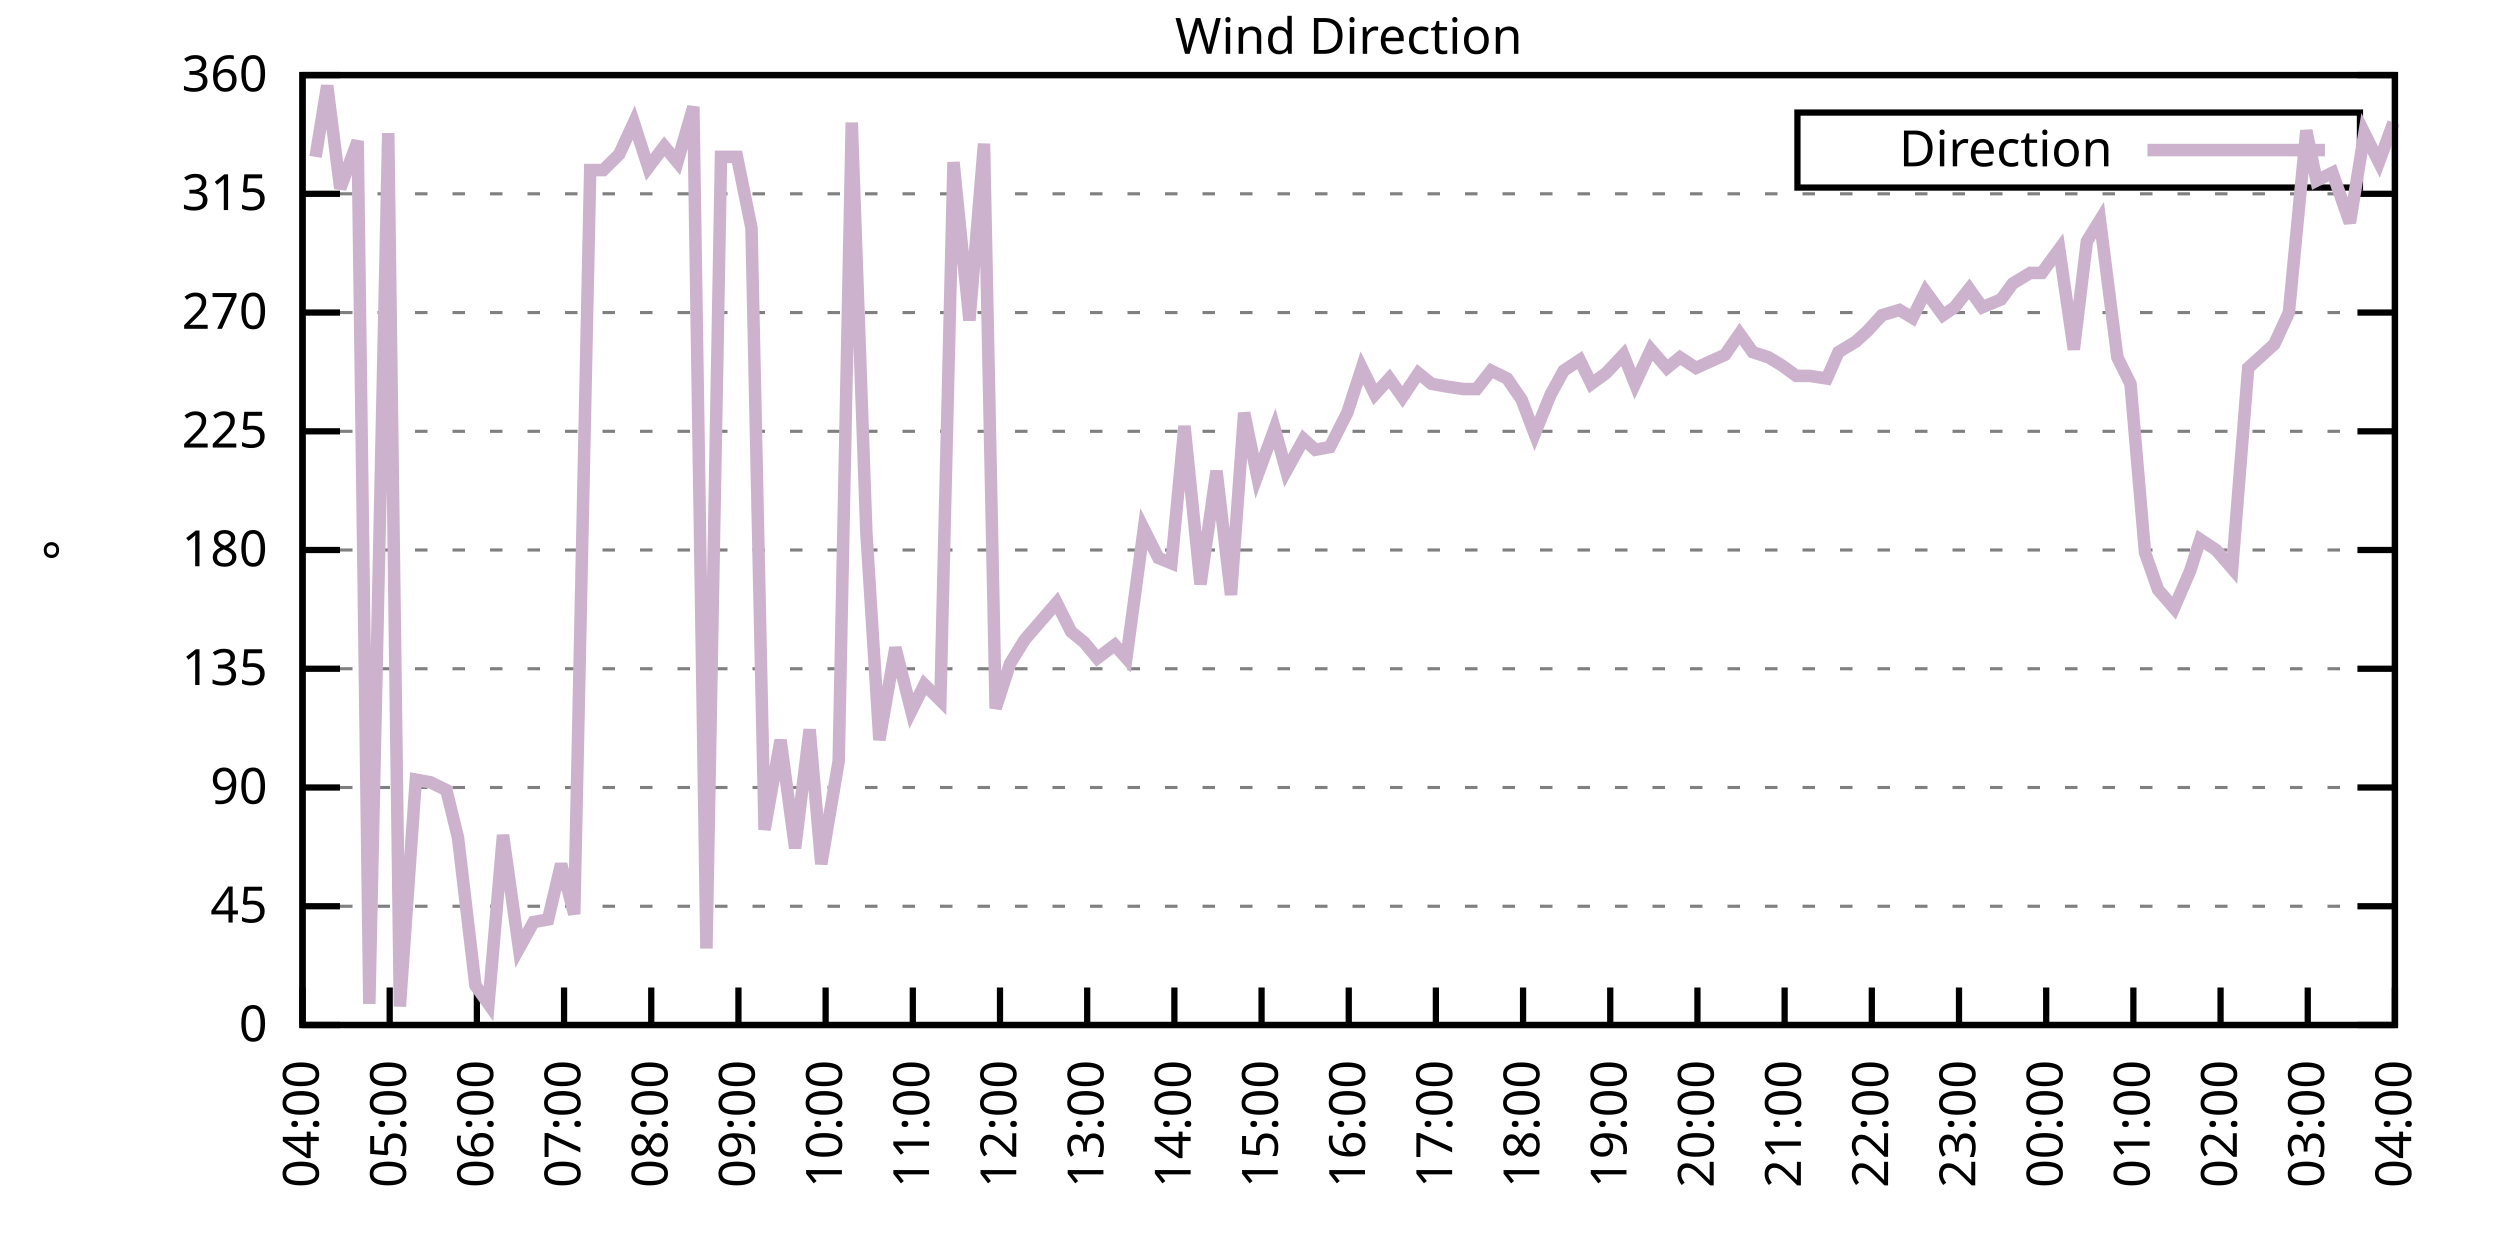
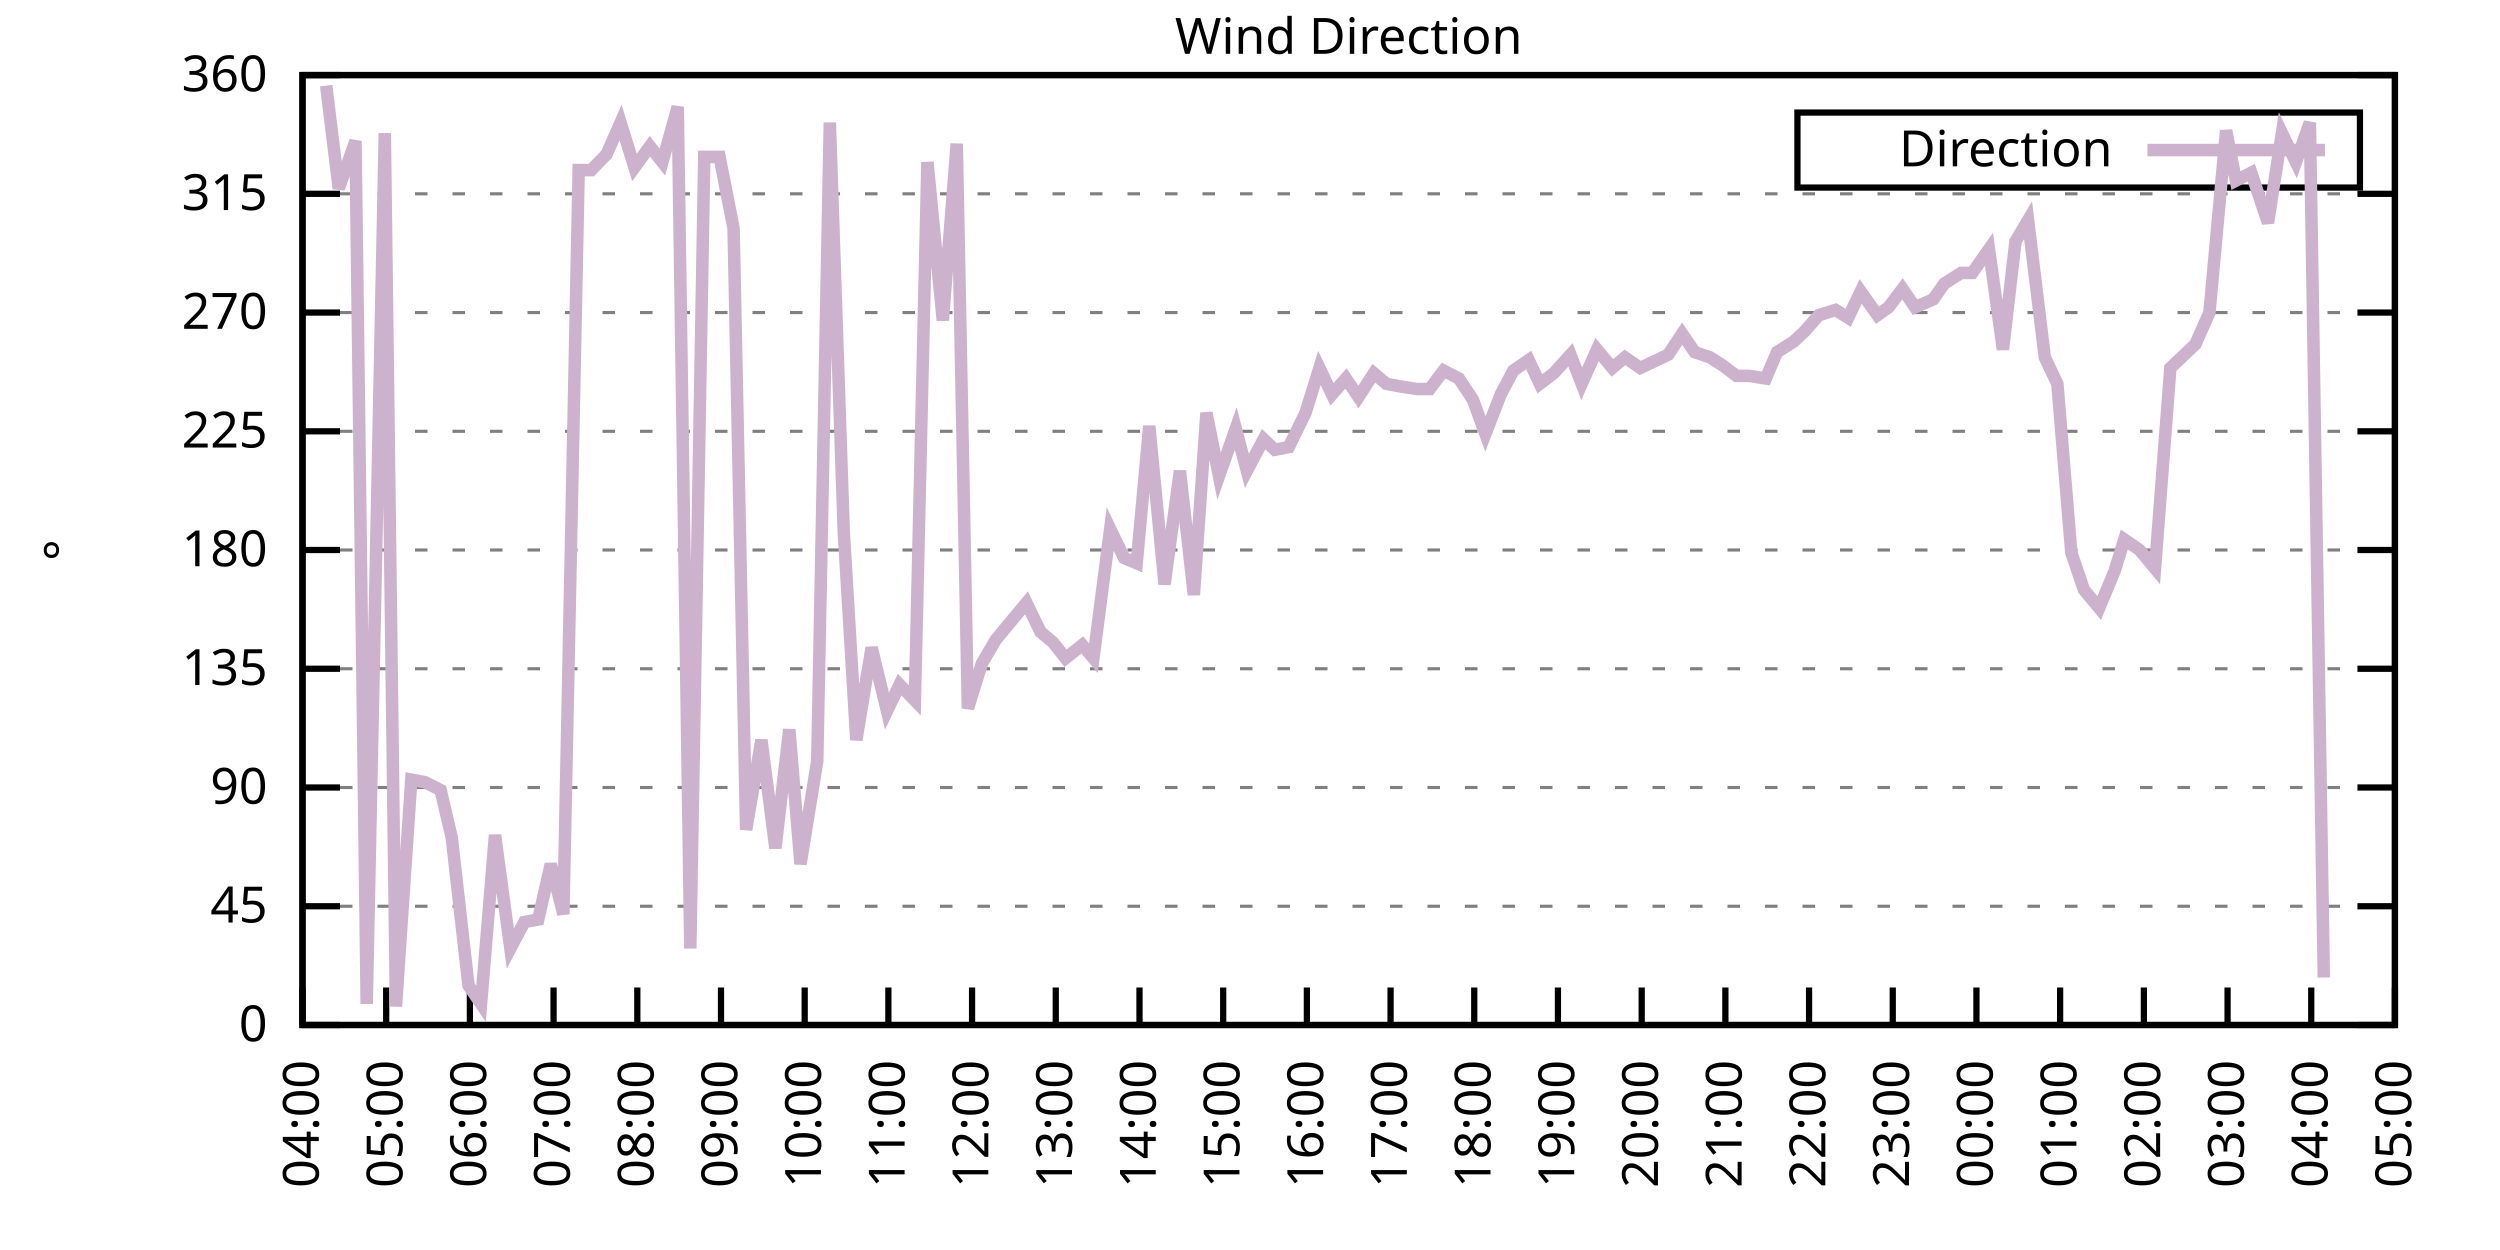
<svg xmlns="http://www.w3.org/2000/svg" xmlns:xlink="http://www.w3.org/1999/xlink" width="400" height="200" viewBox="0 0 400 200">
  <g id="gnuplot_canvas">
    <rect x="0" y="0" width="400" height="200" fill="none" />
    <defs>
      <circle id="gpDot" r="0.5" stroke-width="0.5" stroke="currentColor" />
      <path id="gpPt0" stroke-width="0.333" stroke="currentColor" d="M-1,0 h2 M0,-1 v2" />
      <path id="gpPt1" stroke-width="0.333" stroke="currentColor" d="M-1,-1 L1,1 M1,-1 L-1,1" />
      <path id="gpPt2" stroke-width="0.333" stroke="currentColor" d="M-1,0 L1,0 M0,-1 L0,1 M-1,-1 L1,1 M-1,1 L1,-1" />
      <rect id="gpPt3" stroke-width="0.333" stroke="currentColor" x="-1" y="-1" width="2" height="2" />
      <rect id="gpPt4" stroke-width="0.333" stroke="currentColor" fill="currentColor" x="-1" y="-1" width="2" height="2" />
      <circle id="gpPt5" stroke-width="0.333" stroke="currentColor" cx="0" cy="0" r="1" />
      <use xlink:href="#gpPt5" id="gpPt6" fill="currentColor" stroke="none" />
      <path id="gpPt7" stroke-width="0.333" stroke="currentColor" d="M0,-1.33 L-1.33,0.67 L1.33,0.67 z" />
      <use xlink:href="#gpPt7" id="gpPt8" fill="currentColor" stroke="none" />
      <use xlink:href="#gpPt7" id="gpPt9" stroke="currentColor" transform="rotate(180)" />
      <use xlink:href="#gpPt9" id="gpPt10" fill="currentColor" stroke="none" />
      <use xlink:href="#gpPt3" id="gpPt11" stroke="currentColor" transform="rotate(45)" />
      <use xlink:href="#gpPt11" id="gpPt12" fill="currentColor" stroke="none" />
      <path id="gpPt13" stroke-width="0.333" stroke="currentColor" d="M0,1.330 L1.265,0.411 L0.782,-1.067 L-0.782,-1.076 L-1.265,0.411 z" />
      <use xlink:href="#gpPt13" id="gpPt14" fill="currentColor" stroke="none" />
      <filter id="textbox" filterUnits="objectBoundingBox" x="0" y="0" height="1" width="1">
        <feFlood flood-color="white" flood-opacity="1" result="bgnd" />
        <feComposite in="SourceGraphic" in2="bgnd" operator="atop" />
      </filter>
      <filter id="greybox" filterUnits="objectBoundingBox" x="0" y="0" height="1" width="1">
        <feFlood flood-color="lightgrey" flood-opacity="1" result="grey" />
        <feComposite in="SourceGraphic" in2="grey" operator="atop" />
      </filter>
    </defs>
    <g fill="none" color="white" stroke="currentColor" stroke-width="1.00" stroke-linecap="butt" stroke-linejoin="miter">
</g>
    <g fill="none" color="black" stroke="currentColor" stroke-width="1.00" stroke-linecap="butt" stroke-linejoin="miter">
      <g stroke="none" shape-rendering="crispEdges">
        <polygon fill="rgb(255, 255, 255)" points="48.40,164.00 383.18,164.00 383.18,12.02 48.40,12.02 " />
      </g>
    </g>
    <g fill="none" color="black" stroke="currentColor" stroke-width="1.00" stroke-linecap="butt" stroke-linejoin="miter">
</g>
    <g fill="none" color="black" stroke="black" stroke-width="0.50" stroke-linecap="butt" stroke-linejoin="miter">
</g>
    <g fill="none" color="gray" stroke="currentColor" stroke-width="0.50" stroke-linecap="butt" stroke-linejoin="miter">
      <path stroke="gray" stroke-dasharray="2,4" class="gridline" d="M48.40,164.00 L383.19,164.00  " />
    </g>
    <g fill="none" color="gray" stroke="gray" stroke-width="1.00" stroke-linecap="butt" stroke-linejoin="miter">
</g>
    <g fill="none" color="black" stroke="currentColor" stroke-width="1.00" stroke-linecap="butt" stroke-linejoin="miter">
      <path stroke="black" d="M48.40,164.00 L54.40,164.00 M383.19,164.00 L377.19,164.00  " />
      <g transform="translate(42.80,166.60)" stroke="none" fill="black" font-family="Sans" font-size="8.00" text-anchor="end">
        <text>
          <tspan font-family="Sans"> 0</tspan>
        </text>
      </g>
    </g>
    <g fill="none" color="black" stroke="currentColor" stroke-width="1.00" stroke-linecap="butt" stroke-linejoin="miter">
</g>
    <g fill="none" color="black" stroke="black" stroke-width="0.50" stroke-linecap="butt" stroke-linejoin="miter">
</g>
    <g fill="none" color="gray" stroke="currentColor" stroke-width="0.50" stroke-linecap="butt" stroke-linejoin="miter">
      <path stroke="gray" stroke-dasharray="2,4" class="gridline" d="M48.40,145.00 L383.19,145.00  " />
    </g>
    <g fill="none" color="gray" stroke="gray" stroke-width="1.00" stroke-linecap="butt" stroke-linejoin="miter">
</g>
    <g fill="none" color="black" stroke="currentColor" stroke-width="1.00" stroke-linecap="butt" stroke-linejoin="miter">
      <path stroke="black" d="M48.40,145.00 L54.40,145.00 M383.19,145.00 L377.19,145.00  " />
      <g transform="translate(42.80,147.60)" stroke="none" fill="black" font-family="Sans" font-size="8.00" text-anchor="end">
        <text>
          <tspan font-family="Sans"> 45</tspan>
        </text>
      </g>
    </g>
    <g fill="none" color="black" stroke="currentColor" stroke-width="1.00" stroke-linecap="butt" stroke-linejoin="miter">
</g>
    <g fill="none" color="black" stroke="black" stroke-width="0.50" stroke-linecap="butt" stroke-linejoin="miter">
</g>
    <g fill="none" color="gray" stroke="currentColor" stroke-width="0.50" stroke-linecap="butt" stroke-linejoin="miter">
      <path stroke="gray" stroke-dasharray="2,4" class="gridline" d="M48.40,126.00 L383.19,126.00  " />
    </g>
    <g fill="none" color="gray" stroke="gray" stroke-width="1.00" stroke-linecap="butt" stroke-linejoin="miter">
</g>
    <g fill="none" color="black" stroke="currentColor" stroke-width="1.00" stroke-linecap="butt" stroke-linejoin="miter">
      <path stroke="black" d="M48.40,126.00 L54.40,126.00 M383.19,126.00 L377.19,126.00  " />
      <g transform="translate(42.80,128.60)" stroke="none" fill="black" font-family="Sans" font-size="8.00" text-anchor="end">
        <text>
          <tspan font-family="Sans"> 90</tspan>
        </text>
      </g>
    </g>
    <g fill="none" color="black" stroke="currentColor" stroke-width="1.00" stroke-linecap="butt" stroke-linejoin="miter">
</g>
    <g fill="none" color="black" stroke="black" stroke-width="0.50" stroke-linecap="butt" stroke-linejoin="miter">
</g>
    <g fill="none" color="gray" stroke="currentColor" stroke-width="0.50" stroke-linecap="butt" stroke-linejoin="miter">
      <path stroke="gray" stroke-dasharray="2,4" class="gridline" d="M48.40,107.00 L383.19,107.00  " />
    </g>
    <g fill="none" color="gray" stroke="gray" stroke-width="1.00" stroke-linecap="butt" stroke-linejoin="miter">
</g>
    <g fill="none" color="black" stroke="currentColor" stroke-width="1.00" stroke-linecap="butt" stroke-linejoin="miter">
      <path stroke="black" d="M48.40,107.00 L54.40,107.00 M383.19,107.00 L377.19,107.00  " />
      <g transform="translate(42.80,109.60)" stroke="none" fill="black" font-family="Sans" font-size="8.00" text-anchor="end">
        <text>
          <tspan font-family="Sans"> 135</tspan>
        </text>
      </g>
    </g>
    <g fill="none" color="black" stroke="currentColor" stroke-width="1.00" stroke-linecap="butt" stroke-linejoin="miter">
</g>
    <g fill="none" color="black" stroke="black" stroke-width="0.50" stroke-linecap="butt" stroke-linejoin="miter">
</g>
    <g fill="none" color="gray" stroke="currentColor" stroke-width="0.50" stroke-linecap="butt" stroke-linejoin="miter">
      <path stroke="gray" stroke-dasharray="2,4" class="gridline" d="M48.40,88.00 L383.19,88.00  " />
    </g>
    <g fill="none" color="gray" stroke="gray" stroke-width="1.00" stroke-linecap="butt" stroke-linejoin="miter">
</g>
    <g fill="none" color="black" stroke="currentColor" stroke-width="1.00" stroke-linecap="butt" stroke-linejoin="miter">
      <path stroke="black" d="M48.40,88.00 L54.40,88.00 M383.19,88.00 L377.19,88.00  " />
      <g transform="translate(42.80,90.60)" stroke="none" fill="black" font-family="Sans" font-size="8.00" text-anchor="end">
        <text>
          <tspan font-family="Sans"> 180</tspan>
        </text>
      </g>
    </g>
    <g fill="none" color="black" stroke="currentColor" stroke-width="1.00" stroke-linecap="butt" stroke-linejoin="miter">
</g>
    <g fill="none" color="black" stroke="black" stroke-width="0.50" stroke-linecap="butt" stroke-linejoin="miter">
</g>
    <g fill="none" color="gray" stroke="currentColor" stroke-width="0.50" stroke-linecap="butt" stroke-linejoin="miter">
      <path stroke="gray" stroke-dasharray="2,4" class="gridline" d="M48.40,69.01 L383.19,69.01  " />
    </g>
    <g fill="none" color="gray" stroke="gray" stroke-width="1.00" stroke-linecap="butt" stroke-linejoin="miter">
</g>
    <g fill="none" color="black" stroke="currentColor" stroke-width="1.00" stroke-linecap="butt" stroke-linejoin="miter">
      <path stroke="black" d="M48.40,69.01 L54.40,69.01 M383.19,69.01 L377.19,69.01  " />
      <g transform="translate(42.80,71.61)" stroke="none" fill="black" font-family="Sans" font-size="8.00" text-anchor="end">
        <text>
          <tspan font-family="Sans"> 225</tspan>
        </text>
      </g>
    </g>
    <g fill="none" color="black" stroke="currentColor" stroke-width="1.00" stroke-linecap="butt" stroke-linejoin="miter">
</g>
    <g fill="none" color="black" stroke="black" stroke-width="0.50" stroke-linecap="butt" stroke-linejoin="miter">
</g>
    <g fill="none" color="gray" stroke="currentColor" stroke-width="0.50" stroke-linecap="butt" stroke-linejoin="miter">
      <path stroke="gray" stroke-dasharray="2,4" class="gridline" d="M48.40,50.01 L383.19,50.01  " />
    </g>
    <g fill="none" color="gray" stroke="gray" stroke-width="1.00" stroke-linecap="butt" stroke-linejoin="miter">
</g>
    <g fill="none" color="black" stroke="currentColor" stroke-width="1.00" stroke-linecap="butt" stroke-linejoin="miter">
      <path stroke="black" d="M48.40,50.01 L54.40,50.01 M383.19,50.01 L377.19,50.01  " />
      <g transform="translate(42.80,52.61)" stroke="none" fill="black" font-family="Sans" font-size="8.00" text-anchor="end">
        <text>
          <tspan font-family="Sans"> 270</tspan>
        </text>
      </g>
    </g>
    <g fill="none" color="black" stroke="currentColor" stroke-width="1.00" stroke-linecap="butt" stroke-linejoin="miter">
</g>
    <g fill="none" color="black" stroke="black" stroke-width="0.50" stroke-linecap="butt" stroke-linejoin="miter">
</g>
    <g fill="none" color="gray" stroke="currentColor" stroke-width="0.50" stroke-linecap="butt" stroke-linejoin="miter">
      <path stroke="gray" stroke-dasharray="2,4" class="gridline" d="M48.40,31.01 L383.19,31.01  " />
    </g>
    <g fill="none" color="gray" stroke="gray" stroke-width="1.00" stroke-linecap="butt" stroke-linejoin="miter">
</g>
    <g fill="none" color="black" stroke="currentColor" stroke-width="1.00" stroke-linecap="butt" stroke-linejoin="miter">
      <path stroke="black" d="M48.40,31.01 L54.40,31.01 M383.19,31.01 L377.19,31.01  " />
      <g transform="translate(42.80,33.61)" stroke="none" fill="black" font-family="Sans" font-size="8.00" text-anchor="end">
        <text>
          <tspan font-family="Sans"> 315</tspan>
        </text>
      </g>
    </g>
    <g fill="none" color="black" stroke="currentColor" stroke-width="1.00" stroke-linecap="butt" stroke-linejoin="miter">
</g>
    <g fill="none" color="black" stroke="black" stroke-width="0.50" stroke-linecap="butt" stroke-linejoin="miter">
</g>
    <g fill="none" color="gray" stroke="currentColor" stroke-width="0.50" stroke-linecap="butt" stroke-linejoin="miter">
      <path stroke="gray" stroke-dasharray="2,4" class="gridline" d="M48.40,12.01 L383.19,12.01  " />
    </g>
    <g fill="none" color="gray" stroke="gray" stroke-width="1.00" stroke-linecap="butt" stroke-linejoin="miter">
</g>
    <g fill="none" color="black" stroke="currentColor" stroke-width="1.00" stroke-linecap="butt" stroke-linejoin="miter">
      <path stroke="black" d="M48.40,12.01 L54.40,12.01 M383.19,12.01 L377.19,12.01  " />
      <g transform="translate(42.80,14.61)" stroke="none" fill="black" font-family="Sans" font-size="8.00" text-anchor="end">
        <text>
          <tspan font-family="Sans"> 360</tspan>
        </text>
      </g>
    </g>
    <g fill="none" color="black" stroke="currentColor" stroke-width="1.00" stroke-linecap="butt" stroke-linejoin="miter">
      <path stroke="black" d="M48.40,164.00 L48.40,158.00  " />
      <g transform="translate(51.00,169.60) rotate(270.00)" stroke="none" fill="black" font-family="Sans" font-size="8.00" text-anchor="end">
        <text>
          <tspan font-family="Sans">04:00</tspan>
        </text>
      </g>
    </g>
    <g fill="none" color="black" stroke="currentColor" stroke-width="1.00" stroke-linecap="butt" stroke-linejoin="miter">
-       <path stroke="black" d="M62.35,164.00 L62.35,158.00  " />
-       <g transform="translate(64.95,169.60) rotate(270.00)" stroke="none" fill="black" font-family="Sans" font-size="8.00" text-anchor="end">
+       <path stroke="black" d="M61.79,164.00 L61.79,158.00  " />
+       <g transform="translate(64.39,169.60) rotate(270.00)" stroke="none" fill="black" font-family="Sans" font-size="8.00" text-anchor="end">
        <text>
          <tspan font-family="Sans">05:00</tspan>
        </text>
      </g>
    </g>
    <g fill="none" color="black" stroke="currentColor" stroke-width="1.00" stroke-linecap="butt" stroke-linejoin="miter">
-       <path stroke="black" d="M76.30,164.00 L76.30,158.00  " />
-       <g transform="translate(78.90,169.60) rotate(270.00)" stroke="none" fill="black" font-family="Sans" font-size="8.00" text-anchor="end">
+       <path stroke="black" d="M75.18,164.00 L75.18,158.00  " />
+       <g transform="translate(77.78,169.60) rotate(270.00)" stroke="none" fill="black" font-family="Sans" font-size="8.00" text-anchor="end">
        <text>
          <tspan font-family="Sans">06:00</tspan>
        </text>
      </g>
    </g>
    <g fill="none" color="black" stroke="currentColor" stroke-width="1.00" stroke-linecap="butt" stroke-linejoin="miter">
-       <path stroke="black" d="M90.25,164.00 L90.25,158.00  " />
-       <g transform="translate(92.85,169.60) rotate(270.00)" stroke="none" fill="black" font-family="Sans" font-size="8.00" text-anchor="end">
+       <path stroke="black" d="M88.57,164.00 L88.57,158.00  " />
+       <g transform="translate(91.17,169.60) rotate(270.00)" stroke="none" fill="black" font-family="Sans" font-size="8.00" text-anchor="end">
        <text>
          <tspan font-family="Sans">07:00</tspan>
        </text>
      </g>
    </g>
    <g fill="none" color="black" stroke="currentColor" stroke-width="1.00" stroke-linecap="butt" stroke-linejoin="miter">
-       <path stroke="black" d="M104.20,164.00 L104.20,158.00  " />
-       <g transform="translate(106.80,169.60) rotate(270.00)" stroke="none" fill="black" font-family="Sans" font-size="8.00" text-anchor="end">
+       <path stroke="black" d="M101.97,164.00 L101.97,158.00  " />
+       <g transform="translate(104.57,169.60) rotate(270.00)" stroke="none" fill="black" font-family="Sans" font-size="8.00" text-anchor="end">
        <text>
          <tspan font-family="Sans">08:00</tspan>
        </text>
      </g>
    </g>
    <g fill="none" color="black" stroke="currentColor" stroke-width="1.00" stroke-linecap="butt" stroke-linejoin="miter">
-       <path stroke="black" d="M118.15,164.00 L118.15,158.00  " />
-       <g transform="translate(120.75,169.60) rotate(270.00)" stroke="none" fill="black" font-family="Sans" font-size="8.00" text-anchor="end">
+       <path stroke="black" d="M115.36,164.00 L115.36,158.00  " />
+       <g transform="translate(117.96,169.60) rotate(270.00)" stroke="none" fill="black" font-family="Sans" font-size="8.00" text-anchor="end">
        <text>
          <tspan font-family="Sans">09:00</tspan>
        </text>
      </g>
    </g>
    <g fill="none" color="black" stroke="currentColor" stroke-width="1.00" stroke-linecap="butt" stroke-linejoin="miter">
-       <path stroke="black" d="M132.10,164.00 L132.10,158.00  " />
-       <g transform="translate(134.70,169.60) rotate(270.00)" stroke="none" fill="black" font-family="Sans" font-size="8.00" text-anchor="end">
+       <path stroke="black" d="M128.75,164.00 L128.75,158.00  " />
+       <g transform="translate(131.35,169.60) rotate(270.00)" stroke="none" fill="black" font-family="Sans" font-size="8.00" text-anchor="end">
        <text>
          <tspan font-family="Sans">10:00</tspan>
        </text>
      </g>
    </g>
    <g fill="none" color="black" stroke="currentColor" stroke-width="1.00" stroke-linecap="butt" stroke-linejoin="miter">
-       <path stroke="black" d="M146.05,164.00 L146.05,158.00  " />
-       <g transform="translate(148.65,169.60) rotate(270.00)" stroke="none" fill="black" font-family="Sans" font-size="8.00" text-anchor="end">
+       <path stroke="black" d="M142.14,164.00 L142.14,158.00  " />
+       <g transform="translate(144.74,169.60) rotate(270.00)" stroke="none" fill="black" font-family="Sans" font-size="8.00" text-anchor="end">
        <text>
          <tspan font-family="Sans">11:00</tspan>
        </text>
      </g>
    </g>
    <g fill="none" color="black" stroke="currentColor" stroke-width="1.00" stroke-linecap="butt" stroke-linejoin="miter">
-       <path stroke="black" d="M160.00,164.00 L160.00,158.00  " />
-       <g transform="translate(162.60,169.60) rotate(270.00)" stroke="none" fill="black" font-family="Sans" font-size="8.00" text-anchor="end">
+       <path stroke="black" d="M155.53,164.00 L155.53,158.00  " />
+       <g transform="translate(158.13,169.60) rotate(270.00)" stroke="none" fill="black" font-family="Sans" font-size="8.00" text-anchor="end">
        <text>
          <tspan font-family="Sans">12:00</tspan>
        </text>
      </g>
    </g>
    <g fill="none" color="black" stroke="currentColor" stroke-width="1.00" stroke-linecap="butt" stroke-linejoin="miter">
-       <path stroke="black" d="M173.95,164.00 L173.95,158.00  " />
-       <g transform="translate(176.55,169.60) rotate(270.00)" stroke="none" fill="black" font-family="Sans" font-size="8.00" text-anchor="end">
+       <path stroke="black" d="M168.92,164.00 L168.92,158.00  " />
+       <g transform="translate(171.52,169.60) rotate(270.00)" stroke="none" fill="black" font-family="Sans" font-size="8.00" text-anchor="end">
        <text>
          <tspan font-family="Sans">13:00</tspan>
        </text>
      </g>
    </g>
    <g fill="none" color="black" stroke="currentColor" stroke-width="1.00" stroke-linecap="butt" stroke-linejoin="miter">
-       <path stroke="black" d="M187.90,164.00 L187.90,158.00  " />
-       <g transform="translate(190.50,169.60) rotate(270.00)" stroke="none" fill="black" font-family="Sans" font-size="8.00" text-anchor="end">
+       <path stroke="black" d="M182.32,164.00 L182.32,158.00  " />
+       <g transform="translate(184.92,169.60) rotate(270.00)" stroke="none" fill="black" font-family="Sans" font-size="8.00" text-anchor="end">
        <text>
          <tspan font-family="Sans">14:00</tspan>
        </text>
      </g>
    </g>
    <g fill="none" color="black" stroke="currentColor" stroke-width="1.00" stroke-linecap="butt" stroke-linejoin="miter">
-       <path stroke="black" d="M201.85,164.00 L201.85,158.00  " />
-       <g transform="translate(204.45,169.60) rotate(270.00)" stroke="none" fill="black" font-family="Sans" font-size="8.00" text-anchor="end">
+       <path stroke="black" d="M195.71,164.00 L195.71,158.00  " />
+       <g transform="translate(198.31,169.60) rotate(270.00)" stroke="none" fill="black" font-family="Sans" font-size="8.00" text-anchor="end">
        <text>
          <tspan font-family="Sans">15:00</tspan>
        </text>
      </g>
    </g>
    <g fill="none" color="black" stroke="currentColor" stroke-width="1.00" stroke-linecap="butt" stroke-linejoin="miter">
-       <path stroke="black" d="M215.80,164.00 L215.80,158.00  " />
-       <g transform="translate(218.40,169.60) rotate(270.00)" stroke="none" fill="black" font-family="Sans" font-size="8.00" text-anchor="end">
+       <path stroke="black" d="M209.10,164.00 L209.10,158.00  " />
+       <g transform="translate(211.70,169.60) rotate(270.00)" stroke="none" fill="black" font-family="Sans" font-size="8.00" text-anchor="end">
        <text>
          <tspan font-family="Sans">16:00</tspan>
        </text>
      </g>
    </g>
    <g fill="none" color="black" stroke="currentColor" stroke-width="1.00" stroke-linecap="butt" stroke-linejoin="miter">
-       <path stroke="black" d="M229.74,164.00 L229.74,158.00  " />
-       <g transform="translate(232.34,169.60) rotate(270.00)" stroke="none" fill="black" font-family="Sans" font-size="8.00" text-anchor="end">
+       <path stroke="black" d="M222.49,164.00 L222.49,158.00  " />
+       <g transform="translate(225.09,169.60) rotate(270.00)" stroke="none" fill="black" font-family="Sans" font-size="8.00" text-anchor="end">
        <text>
          <tspan font-family="Sans">17:00</tspan>
        </text>
      </g>
    </g>
    <g fill="none" color="black" stroke="currentColor" stroke-width="1.00" stroke-linecap="butt" stroke-linejoin="miter">
-       <path stroke="black" d="M243.69,164.00 L243.69,158.00  " />
-       <g transform="translate(246.29,169.60) rotate(270.00)" stroke="none" fill="black" font-family="Sans" font-size="8.00" text-anchor="end">
+       <path stroke="black" d="M235.88,164.00 L235.88,158.00  " />
+       <g transform="translate(238.48,169.60) rotate(270.00)" stroke="none" fill="black" font-family="Sans" font-size="8.00" text-anchor="end">
        <text>
          <tspan font-family="Sans">18:00</tspan>
        </text>
      </g>
    </g>
    <g fill="none" color="black" stroke="currentColor" stroke-width="1.00" stroke-linecap="butt" stroke-linejoin="miter">
-       <path stroke="black" d="M257.64,164.00 L257.64,158.00  " />
-       <g transform="translate(260.24,169.60) rotate(270.00)" stroke="none" fill="black" font-family="Sans" font-size="8.00" text-anchor="end">
+       <path stroke="black" d="M249.27,164.00 L249.27,158.00  " />
+       <g transform="translate(251.87,169.60) rotate(270.00)" stroke="none" fill="black" font-family="Sans" font-size="8.00" text-anchor="end">
        <text>
          <tspan font-family="Sans">19:00</tspan>
        </text>
      </g>
    </g>
    <g fill="none" color="black" stroke="currentColor" stroke-width="1.00" stroke-linecap="butt" stroke-linejoin="miter">
-       <path stroke="black" d="M271.59,164.00 L271.59,158.00  " />
-       <g transform="translate(274.19,169.60) rotate(270.00)" stroke="none" fill="black" font-family="Sans" font-size="8.00" text-anchor="end">
+       <path stroke="black" d="M262.67,164.00 L262.67,158.00  " />
+       <g transform="translate(265.27,169.60) rotate(270.00)" stroke="none" fill="black" font-family="Sans" font-size="8.00" text-anchor="end">
        <text>
          <tspan font-family="Sans">20:00</tspan>
        </text>
      </g>
    </g>
    <g fill="none" color="black" stroke="currentColor" stroke-width="1.00" stroke-linecap="butt" stroke-linejoin="miter">
-       <path stroke="black" d="M285.54,164.00 L285.54,158.00  " />
-       <g transform="translate(288.14,169.60) rotate(270.00)" stroke="none" fill="black" font-family="Sans" font-size="8.00" text-anchor="end">
+       <path stroke="black" d="M276.06,164.00 L276.06,158.00  " />
+       <g transform="translate(278.66,169.60) rotate(270.00)" stroke="none" fill="black" font-family="Sans" font-size="8.00" text-anchor="end">
        <text>
          <tspan font-family="Sans">21:00</tspan>
        </text>
      </g>
    </g>
    <g fill="none" color="black" stroke="currentColor" stroke-width="1.00" stroke-linecap="butt" stroke-linejoin="miter">
-       <path stroke="black" d="M299.49,164.00 L299.49,158.00  " />
-       <g transform="translate(302.09,169.60) rotate(270.00)" stroke="none" fill="black" font-family="Sans" font-size="8.00" text-anchor="end">
+       <path stroke="black" d="M289.45,164.00 L289.45,158.00  " />
+       <g transform="translate(292.05,169.60) rotate(270.00)" stroke="none" fill="black" font-family="Sans" font-size="8.00" text-anchor="end">
        <text>
          <tspan font-family="Sans">22:00</tspan>
        </text>
      </g>
    </g>
    <g fill="none" color="black" stroke="currentColor" stroke-width="1.00" stroke-linecap="butt" stroke-linejoin="miter">
-       <path stroke="black" d="M313.44,164.00 L313.44,158.00  " />
-       <g transform="translate(316.04,169.60) rotate(270.00)" stroke="none" fill="black" font-family="Sans" font-size="8.00" text-anchor="end">
+       <path stroke="black" d="M302.84,164.00 L302.84,158.00  " />
+       <g transform="translate(305.44,169.60) rotate(270.00)" stroke="none" fill="black" font-family="Sans" font-size="8.00" text-anchor="end">
        <text>
          <tspan font-family="Sans">23:00</tspan>
        </text>
      </g>
    </g>
    <g fill="none" color="black" stroke="currentColor" stroke-width="1.00" stroke-linecap="butt" stroke-linejoin="miter">
-       <path stroke="black" d="M327.39,164.00 L327.39,158.00  " />
-       <g transform="translate(329.99,169.60) rotate(270.00)" stroke="none" fill="black" font-family="Sans" font-size="8.00" text-anchor="end">
+       <path stroke="black" d="M316.23,164.00 L316.23,158.00  " />
+       <g transform="translate(318.83,169.60) rotate(270.00)" stroke="none" fill="black" font-family="Sans" font-size="8.00" text-anchor="end">
        <text>
          <tspan font-family="Sans">00:00</tspan>
        </text>
      </g>
    </g>
    <g fill="none" color="black" stroke="currentColor" stroke-width="1.00" stroke-linecap="butt" stroke-linejoin="miter">
-       <path stroke="black" d="M341.34,164.00 L341.34,158.00  " />
-       <g transform="translate(343.94,169.60) rotate(270.00)" stroke="none" fill="black" font-family="Sans" font-size="8.00" text-anchor="end">
+       <path stroke="black" d="M329.62,164.00 L329.62,158.00  " />
+       <g transform="translate(332.22,169.60) rotate(270.00)" stroke="none" fill="black" font-family="Sans" font-size="8.00" text-anchor="end">
        <text>
          <tspan font-family="Sans">01:00</tspan>
        </text>
      </g>
    </g>
    <g fill="none" color="black" stroke="currentColor" stroke-width="1.00" stroke-linecap="butt" stroke-linejoin="miter">
-       <path stroke="black" d="M355.29,164.00 L355.29,158.00  " />
-       <g transform="translate(357.89,169.60) rotate(270.00)" stroke="none" fill="black" font-family="Sans" font-size="8.00" text-anchor="end">
+       <path stroke="black" d="M343.02,164.00 L343.02,158.00  " />
+       <g transform="translate(345.62,169.60) rotate(270.00)" stroke="none" fill="black" font-family="Sans" font-size="8.00" text-anchor="end">
        <text>
          <tspan font-family="Sans">02:00</tspan>
        </text>
      </g>
    </g>
    <g fill="none" color="black" stroke="currentColor" stroke-width="1.00" stroke-linecap="butt" stroke-linejoin="miter">
-       <path stroke="black" d="M369.24,164.00 L369.24,158.00  " />
-       <g transform="translate(371.84,169.60) rotate(270.00)" stroke="none" fill="black" font-family="Sans" font-size="8.00" text-anchor="end">
+       <path stroke="black" d="M356.41,164.00 L356.41,158.00  " />
+       <g transform="translate(359.01,169.60) rotate(270.00)" stroke="none" fill="black" font-family="Sans" font-size="8.00" text-anchor="end">
        <text>
          <tspan font-family="Sans">03:00</tspan>
+         </text>
+       </g>
+     </g>
+     <g fill="none" color="black" stroke="currentColor" stroke-width="1.00" stroke-linecap="butt" stroke-linejoin="miter">
+       <path stroke="black" d="M369.80,164.00 L369.80,158.00  " />
+       <g transform="translate(372.40,169.60) rotate(270.00)" stroke="none" fill="black" font-family="Sans" font-size="8.00" text-anchor="end">
+         <text>
+           <tspan font-family="Sans">04:00</tspan>
        </text>
      </g>
    </g>
    <g fill="none" color="black" stroke="currentColor" stroke-width="1.00" stroke-linecap="butt" stroke-linejoin="miter">
      <path stroke="black" d="M383.19,164.00 L383.19,158.00  " />
      <g transform="translate(385.79,169.60) rotate(270.00)" stroke="none" fill="black" font-family="Sans" font-size="8.00" text-anchor="end">
        <text>
-           <tspan font-family="Sans">04:00</tspan>
+           <tspan font-family="Sans">05:00</tspan>
        </text>
      </g>
    </g>
    <g fill="none" color="black" stroke="currentColor" stroke-width="1.00" stroke-linecap="butt" stroke-linejoin="miter">
</g>
    <g fill="none" color="black" stroke="currentColor" stroke-width="1.00" stroke-linecap="butt" stroke-linejoin="miter">
      <path stroke="black" d="M48.40,12.01 L48.40,164.00 L383.19,164.00 L383.19,12.01 L48.40,12.01 Z  " />
    </g>
    <g fill="none" color="black" stroke="currentColor" stroke-width="1.00" stroke-linecap="butt" stroke-linejoin="miter">
</g>
    <g fill="none" color="black" stroke="currentColor" stroke-width="1.00" stroke-linecap="butt" stroke-linejoin="miter">
      <path stroke="black" d="M287.59,30.01 L287.59,18.01 L377.59,18.01 L377.59,30.01 L287.59,30.01 Z  " />
    </g>
    <g id="Wind_direction_plot_1">
      <g fill="none" color="white" stroke="black" stroke-width="2.00" stroke-linecap="butt" stroke-linejoin="miter">
</g>
      <g fill="none" color="black" stroke="currentColor" stroke-width="2.00" stroke-linecap="butt" stroke-linejoin="miter">
        <g transform="translate(337.99,26.61)" stroke="none" fill="black" font-family="Sans" font-size="8.00" text-anchor="end">
          <text>
            <tspan font-family="Sans">Direction</tspan>
          </text>
        </g>
      </g>
      <g fill="none" color="black" stroke="currentColor" stroke-width="2.00" stroke-linecap="butt" stroke-linejoin="miter">
-         <path stroke="rgb(204, 178, 204)" d="M343.59,24.01 L371.99,24.01 M50.49,25.10 L52.35,13.70 L54.44,30.16 L57.23,22.56 L59.09,160.62 L62.12,21.30   L63.98,161.04 L66.53,124.74 L68.86,125.16 L71.42,126.42 L73.28,134.02 L76.07,157.67 L78.16,160.62 L80.48,133.60   L83.04,151.76 L85.37,147.53 L87.69,147.11 L89.78,138.25 L91.88,146.27 L94.43,27.21 L96.53,27.21 L99.08,24.68   L101.41,19.61 L103.73,26.79 L106.29,23.41 L108.38,25.94 L110.94,17.08 L113.03,151.76 L115.36,25.10 L117.92,25.10   L120.24,36.50 L122.33,132.76 L124.89,118.40 L127.22,135.71 L129.54,116.71 L131.40,138.25 L134.19,121.78 L136.28,19.61   L138.61,85.05 L140.70,118.40 L143.26,103.63 L145.81,113.76 L147.91,109.54 L150.46,112.07 L152.56,25.94 L155.11,51.27   L157.44,22.99 L159.30,113.34 L161.62,106.16 L163.95,102.36 L166.51,99.40 L169.06,96.45 L171.39,101.09 L173.48,102.78   L175.57,105.31 L178.36,103.20 L180.22,105.31 L183.01,84.63 L185.34,89.27 L187.43,90.12 L189.52,68.16 L192.08,93.49   L194.64,75.34 L196.96,95.18 L199.06,66.05 L201.15,76.18 L203.94,68.58 L205.80,75.34 L208.59,70.27 L210.45,71.96   L212.77,71.54 L215.56,66.05 L217.89,58.87 L219.98,63.10 L222.30,60.56 L224.40,63.52 L226.95,59.72 L229.05,61.41   L231.37,61.83 L234.16,62.25 L236.25,62.25 L238.58,59.30 L241.14,60.56 L243.46,63.94 L245.55,69.43 L248.11,63.10   L250.20,59.30 L252.76,57.61 L254.62,61.41 L256.95,59.72 L259.74,56.76 L261.60,61.41 L264.15,55.92 L266.71,58.87   L268.80,57.18 L271.36,58.87 L273.22,58.03 L276.01,56.76 L278.34,53.39 L280.43,56.34 L282.99,57.18 L285.08,58.45   L287.40,60.14 L289.50,60.14 L292.29,60.56 L294.15,56.34 L296.94,54.65 L298.80,52.96 L301.12,50.43 L303.91,49.59   L306.00,50.85 L308.09,46.63 L310.88,50.43 L312.74,49.16 L315.07,46.21 L317.16,49.16 L320.18,47.90 L322.04,45.36   L324.83,43.67 L326.69,43.67 L329.48,39.87 L331.81,55.92 L333.90,38.61 L335.99,35.23 L338.78,57.18 L340.88,61.41   L343.20,88.43 L345.29,94.34 L347.85,97.29 L350.41,91.38 L352.04,86.32 L354.59,88.00 L357.15,90.96 L359.71,58.87   L363.89,55.07 L366.22,50.01 L369.01,20.88 L370.64,28.90 L373.19,27.63 L375.98,35.65 L378.31,21.30 L380.63,25.94   L382.96,19.61  " />
+         <path stroke="rgb(204, 178, 204)" d="M343.59,24.01 L371.99,24.01 M52.19,13.70 L54.20,30.16 L56.88,22.56 L58.67,160.62 L61.57,21.30 L63.35,161.04   L65.81,124.74 L68.04,125.16 L70.50,126.42 L72.28,134.02 L74.96,157.67 L76.97,160.62 L79.20,133.60 L81.66,151.76   L83.89,147.53 L86.12,147.11 L88.13,138.25 L90.14,146.27 L92.59,27.21 L94.60,27.21 L97.06,24.68 L99.29,19.61   L101.52,26.79 L103.98,23.41 L105.98,25.94 L108.44,17.08 L110.45,151.76 L112.68,25.10 L115.13,25.10 L117.37,36.50   L119.38,132.76 L121.83,118.40 L124.06,135.71 L126.29,116.71 L128.08,138.25 L130.76,121.78 L132.77,19.61 L135.00,85.05   L137.01,118.40 L139.46,103.63 L141.92,113.76 L143.93,109.54 L146.38,112.07 L148.39,25.94 L150.85,51.27 L153.08,22.99   L154.86,113.34 L157.10,106.16 L159.33,102.36 L161.78,99.40 L164.24,96.45 L166.47,101.09 L168.48,102.78 L170.49,105.31   L173.17,103.20 L174.95,105.31 L177.63,84.63 L179.86,89.27 L181.87,90.12 L183.88,68.16 L186.33,93.49 L188.79,75.34   L191.02,95.18 L193.03,66.05 L195.04,76.18 L197.72,68.58 L199.50,75.34 L202.18,70.27 L203.97,71.96 L206.20,71.54   L208.88,66.05 L211.11,58.87 L213.12,63.10 L215.35,60.56 L217.36,63.52 L219.81,59.72 L221.82,61.41 L224.05,61.83   L226.73,62.25 L228.74,62.25 L230.97,59.30 L233.43,60.56 L235.66,63.94 L237.67,69.43 L240.12,63.10 L242.13,59.30   L244.59,57.61 L246.37,61.41 L248.60,59.72 L251.28,56.76 L253.07,61.41 L255.52,55.92 L257.98,58.87 L259.99,57.18   L262.44,58.87 L264.23,58.03 L266.91,56.76 L269.14,53.39 L271.15,56.34 L273.60,57.18 L275.61,58.45 L277.84,60.14   L279.85,60.14 L282.53,60.56 L284.32,56.34 L286.99,54.65 L288.78,52.96 L291.01,50.43 L293.69,49.59 L295.70,50.85   L297.71,46.63 L300.39,50.43 L302.17,49.16 L304.40,46.21 L306.41,49.16 L309.31,47.90 L311.10,45.36 L313.78,43.67   L315.56,43.67 L318.24,39.87 L320.47,55.92 L322.48,38.61 L324.49,35.23 L327.17,57.18 L329.18,61.41 L331.41,88.43   L333.42,94.34 L335.87,97.29 L338.33,91.38 L339.89,86.32 L342.35,88.00 L344.80,90.96 L347.26,58.87 L351.27,55.07   L353.51,50.01 L356.18,20.88 L357.75,28.90 L360.20,27.63 L362.88,35.65 L365.11,21.30 L367.34,25.94 L369.58,19.61   L371.81,156.40  " />
      </g>
    </g>
    <g fill="none" color="black" stroke="currentColor" stroke-width="2.00" stroke-linecap="butt" stroke-linejoin="miter">
</g>
    <g fill="none" color="black" stroke="black" stroke-width="1.00" stroke-linecap="butt" stroke-linejoin="miter">
</g>
    <g fill="none" color="black" stroke="currentColor" stroke-width="1.00" stroke-linecap="butt" stroke-linejoin="miter">
      <path stroke="black" d="M48.40,12.01 L48.40,164.00 L383.19,164.00 L383.19,12.01 L48.40,12.01 Z  " />
      <g transform="translate(12.80,88.01) rotate(270.00)" stroke="none" fill="black" font-family="Sans" font-size="8.00" text-anchor="middle">
        <text>
          <tspan font-family="Sans">°</tspan>
        </text>
      </g>
    </g>
    <g fill="none" color="black" stroke="currentColor" stroke-width="1.00" stroke-linecap="butt" stroke-linejoin="miter">
</g>
    <g fill="none" color="black" stroke="currentColor" stroke-width="1.00" stroke-linecap="butt" stroke-linejoin="miter">
      <g transform="translate(215.79,8.61)" stroke="none" fill="black" font-family="Sans" font-size="8.00" text-anchor="middle">
        <text>
          <tspan font-family="Sans">Wind Direction</tspan>
        </text>
      </g>
    </g>
    <g fill="none" color="black" stroke="currentColor" stroke-width="1.00" stroke-linecap="butt" stroke-linejoin="miter">
</g>
  </g>
</svg>
